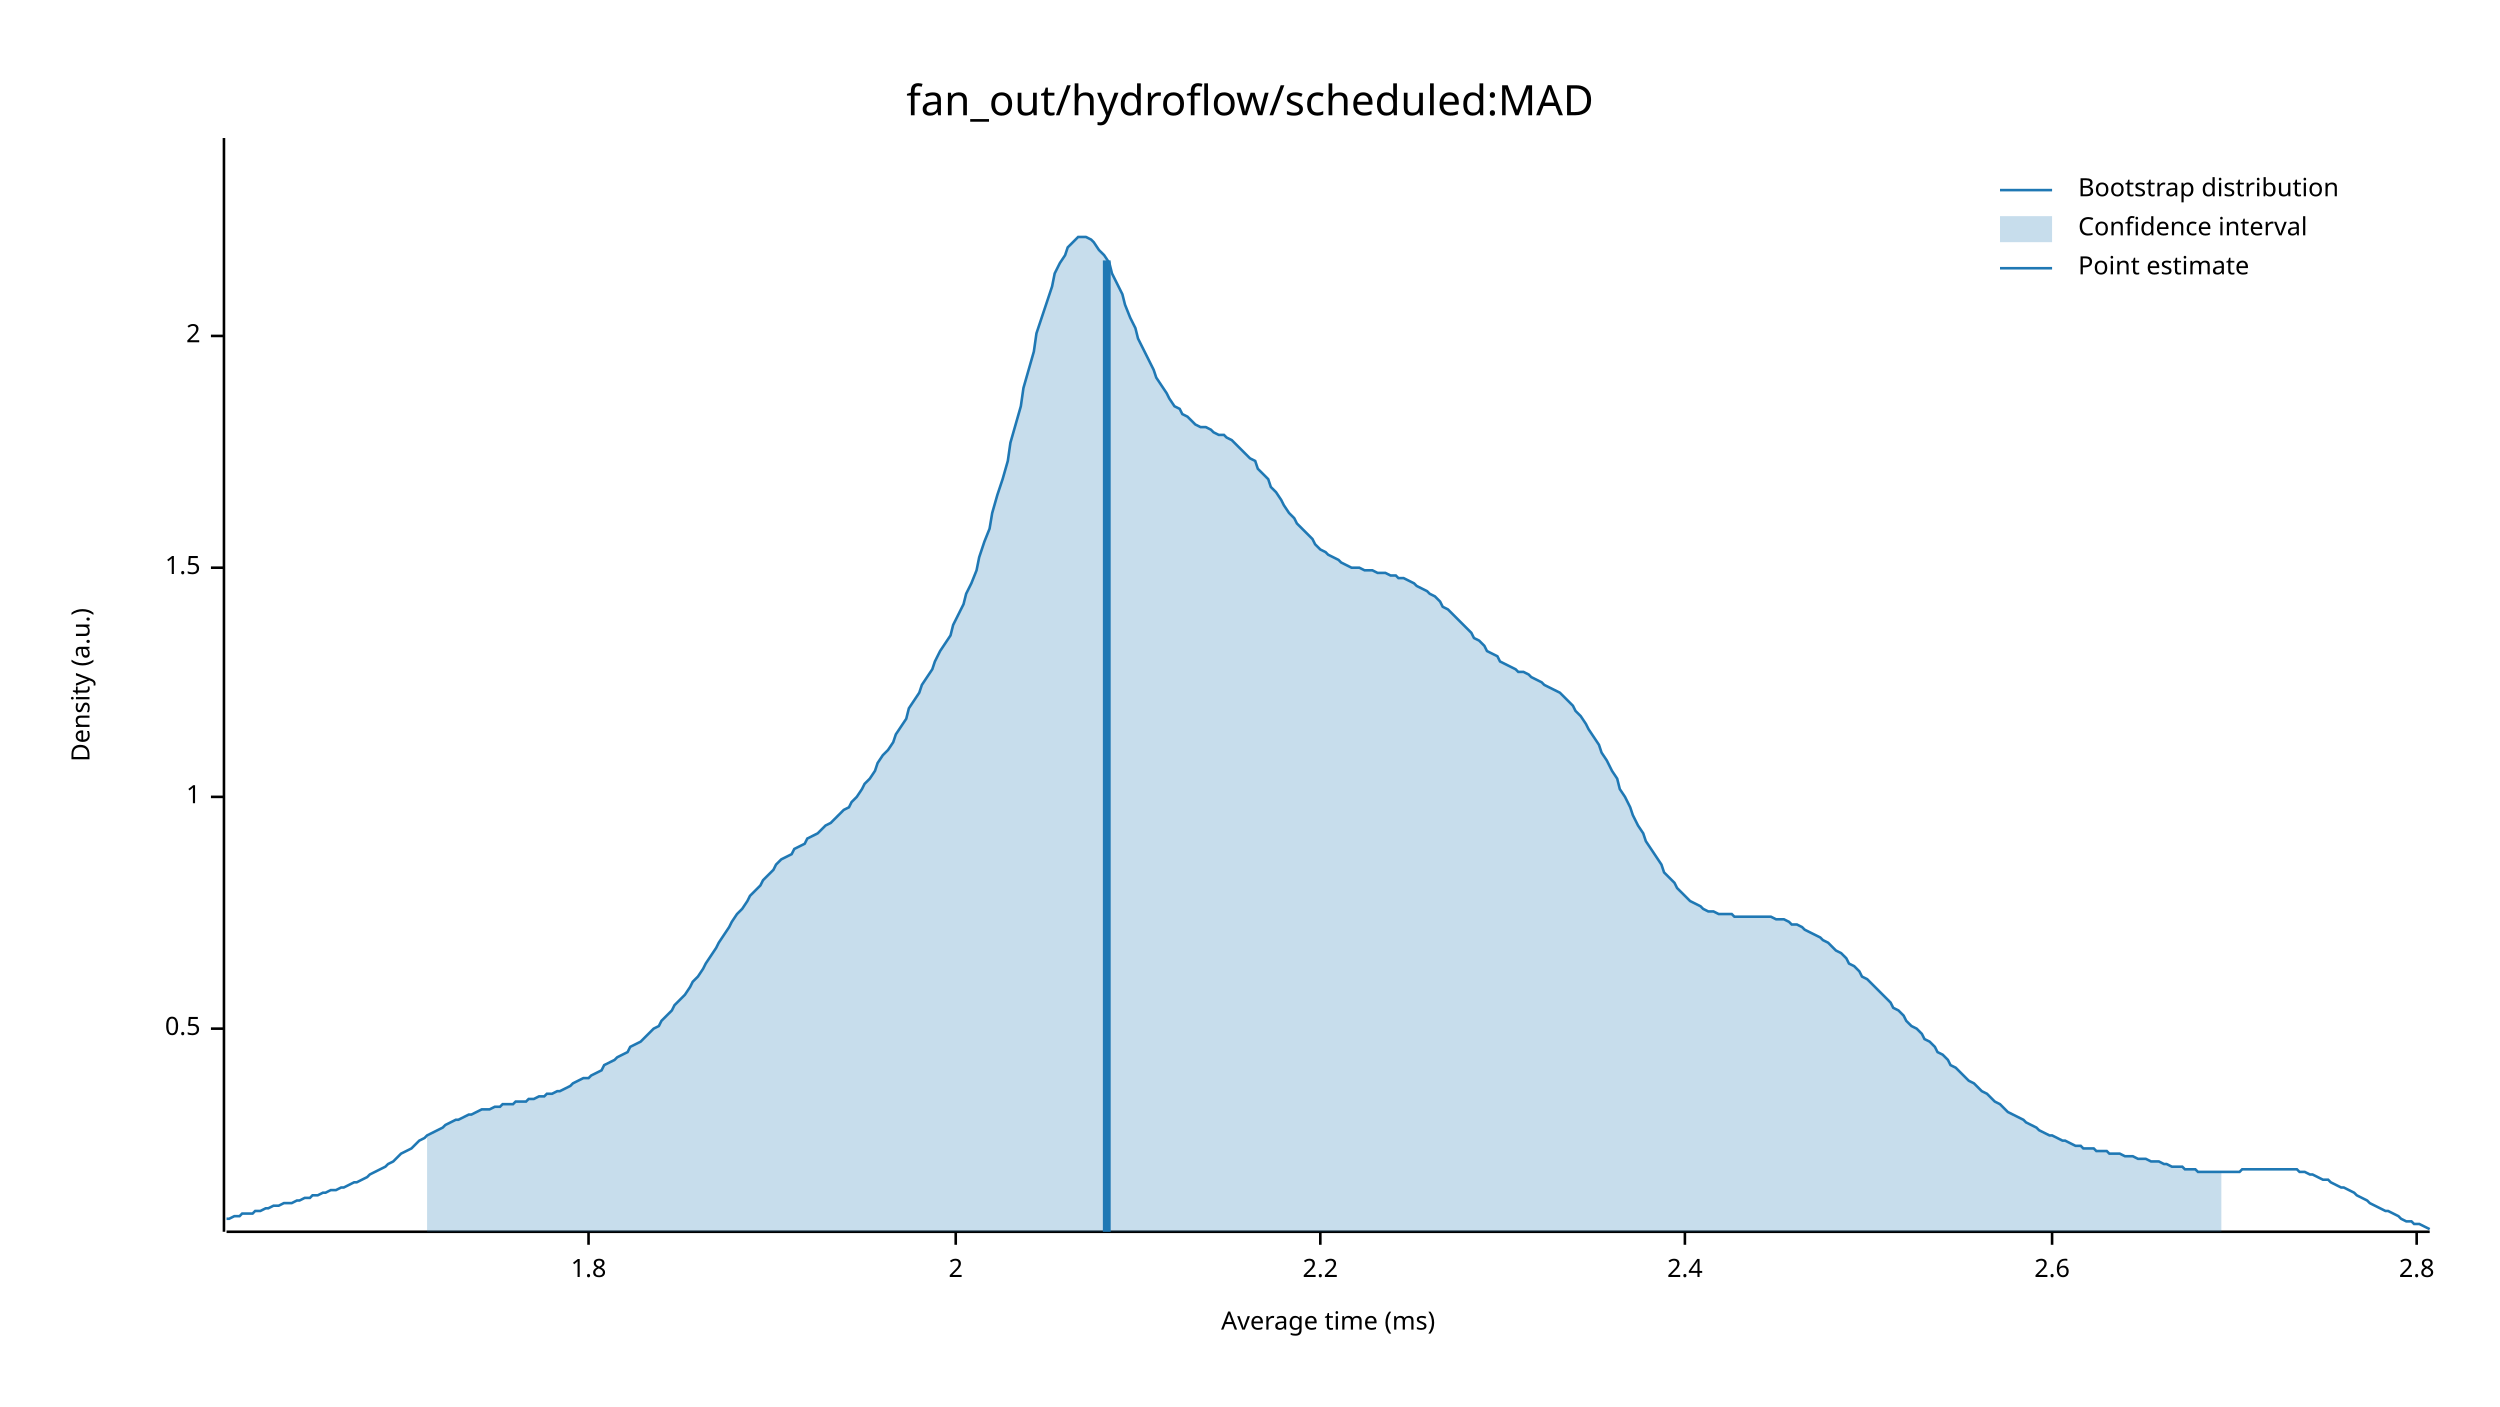
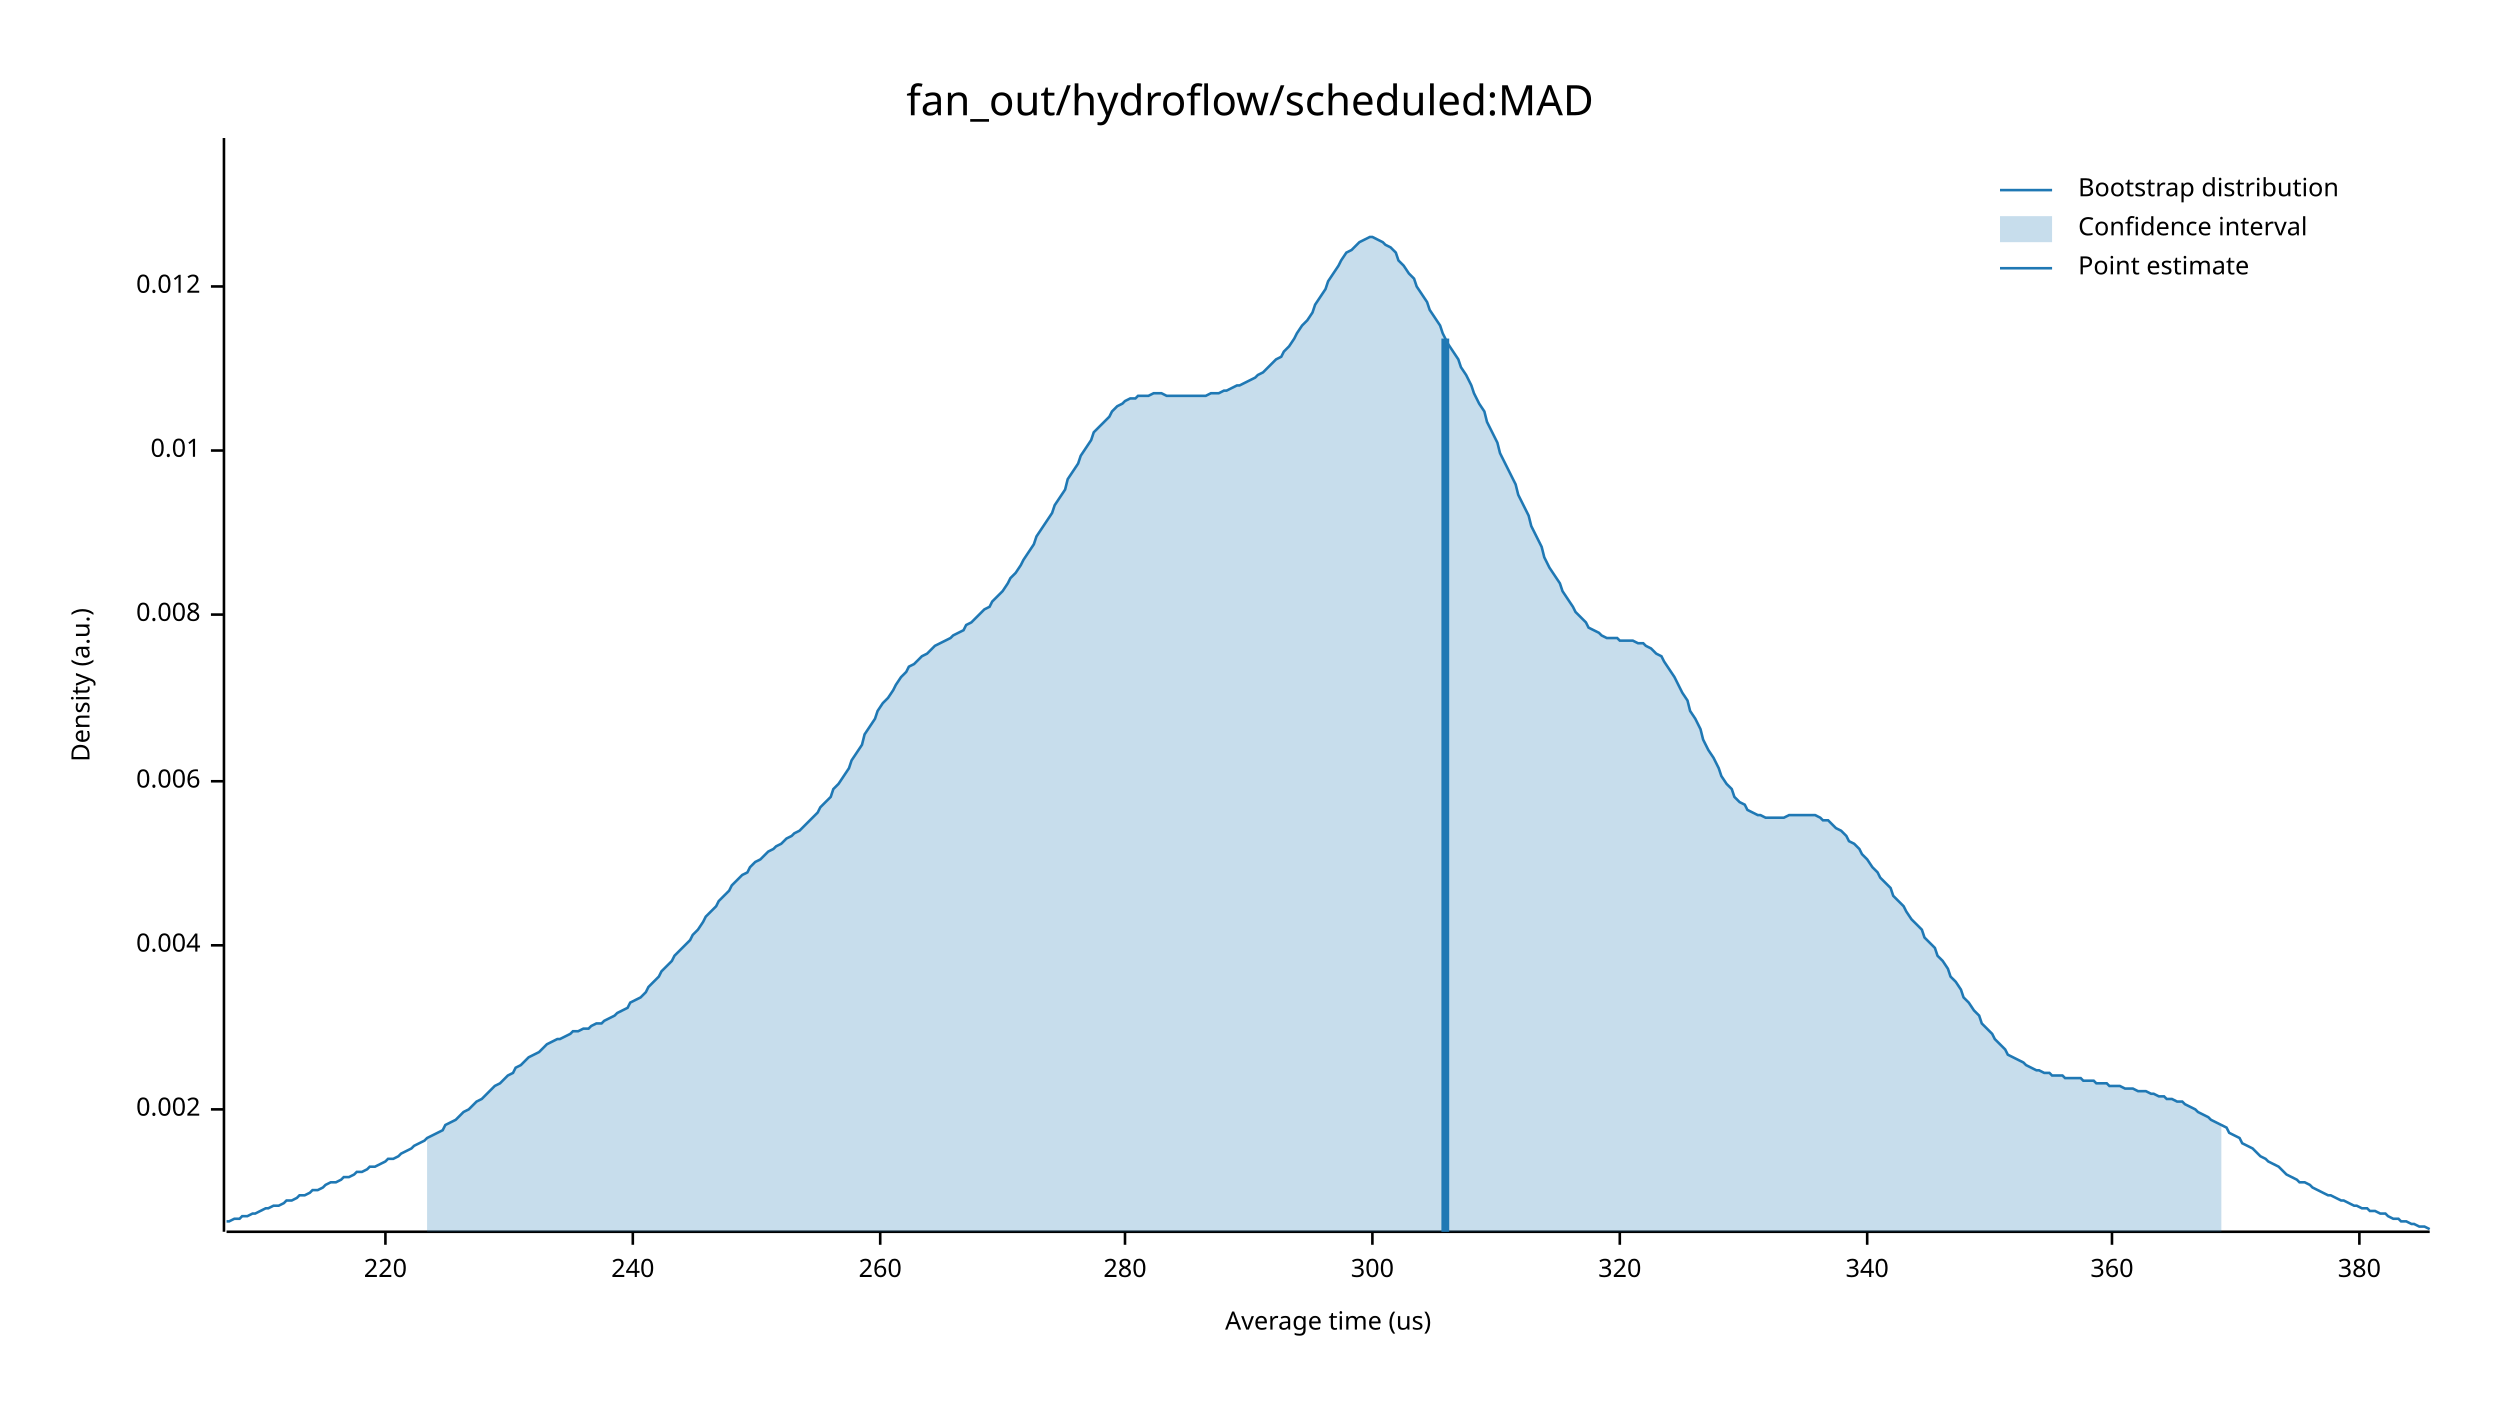
<svg xmlns="http://www.w3.org/2000/svg" width="960" height="540" viewBox="0 0 960 540">
  <text x="480" y="32" dy="0.76em" text-anchor="middle" font-family="sans-serif" font-size="16.129" opacity="1" fill="#000000">
fan_out/hydroflow/scheduled:MAD
</text>
  <text x="27" y="263" dy="0.76em" text-anchor="middle" font-family="sans-serif" font-size="9.677" opacity="1" fill="#000000" transform="rotate(270, 27, 263)">
Density (a.u.)
</text>
  <text x="510" y="513" dy="-0.5ex" text-anchor="middle" font-family="sans-serif" font-size="9.677" opacity="1" fill="#000000">
- Average time (ms)
+ Average time (us)
</text>
  <polyline fill="none" opacity="1" stroke="#000000" stroke-width="1" points="86,53 86,473 " />
-   <text x="77" y="395" dy="0.5ex" text-anchor="end" font-family="sans-serif" font-size="9.677" opacity="1" fill="#000000">
- 0.5
+   <text x="77" y="426" dy="0.5ex" text-anchor="end" font-family="sans-serif" font-size="9.677" opacity="1" fill="#000000">
+ 0.002
</text>
-   <polyline fill="none" opacity="1" stroke="#000000" stroke-width="1" points="81,395 86,395 " />
-   <text x="77" y="306" dy="0.5ex" text-anchor="end" font-family="sans-serif" font-size="9.677" opacity="1" fill="#000000">
- 1
+   <polyline fill="none" opacity="1" stroke="#000000" stroke-width="1" points="81,426 86,426 " />
+   <text x="77" y="363" dy="0.5ex" text-anchor="end" font-family="sans-serif" font-size="9.677" opacity="1" fill="#000000">
+ 0.004
</text>
-   <polyline fill="none" opacity="1" stroke="#000000" stroke-width="1" points="81,306 86,306 " />
-   <text x="77" y="218" dy="0.5ex" text-anchor="end" font-family="sans-serif" font-size="9.677" opacity="1" fill="#000000">
- 1.5
+   <polyline fill="none" opacity="1" stroke="#000000" stroke-width="1" points="81,363 86,363 " />
+   <text x="77" y="300" dy="0.5ex" text-anchor="end" font-family="sans-serif" font-size="9.677" opacity="1" fill="#000000">
+ 0.006
</text>
-   <polyline fill="none" opacity="1" stroke="#000000" stroke-width="1" points="81,218 86,218 " />
-   <text x="77" y="129" dy="0.5ex" text-anchor="end" font-family="sans-serif" font-size="9.677" opacity="1" fill="#000000">
- 2
+   <polyline fill="none" opacity="1" stroke="#000000" stroke-width="1" points="81,300 86,300 " />
+   <text x="77" y="236" dy="0.5ex" text-anchor="end" font-family="sans-serif" font-size="9.677" opacity="1" fill="#000000">
+ 0.008
</text>
-   <polyline fill="none" opacity="1" stroke="#000000" stroke-width="1" points="81,129 86,129 " />
+   <polyline fill="none" opacity="1" stroke="#000000" stroke-width="1" points="81,236 86,236 " />
+   <text x="77" y="173" dy="0.5ex" text-anchor="end" font-family="sans-serif" font-size="9.677" opacity="1" fill="#000000">
+ 0.01
+ </text>
+   <polyline fill="none" opacity="1" stroke="#000000" stroke-width="1" points="81,173 86,173 " />
+   <text x="77" y="110" dy="0.5ex" text-anchor="end" font-family="sans-serif" font-size="9.677" opacity="1" fill="#000000">
+ 0.012
+ </text>
+   <polyline fill="none" opacity="1" stroke="#000000" stroke-width="1" points="81,110 86,110 " />
  <polyline fill="none" opacity="1" stroke="#000000" stroke-width="1" points="87,473 933,473 " />
-   <text x="226" y="483" dy="0.76em" text-anchor="middle" font-family="sans-serif" font-size="9.677" opacity="1" fill="#000000">
- 1.8
+   <text x="148" y="483" dy="0.76em" text-anchor="middle" font-family="sans-serif" font-size="9.677" opacity="1" fill="#000000">
+ 220
</text>
-   <polyline fill="none" opacity="1" stroke="#000000" stroke-width="1" points="226,473 226,478 " />
-   <text x="367" y="483" dy="0.76em" text-anchor="middle" font-family="sans-serif" font-size="9.677" opacity="1" fill="#000000">
- 2
+   <polyline fill="none" opacity="1" stroke="#000000" stroke-width="1" points="148,473 148,478 " />
+   <text x="243" y="483" dy="0.76em" text-anchor="middle" font-family="sans-serif" font-size="9.677" opacity="1" fill="#000000">
+ 240
</text>
-   <polyline fill="none" opacity="1" stroke="#000000" stroke-width="1" points="367,473 367,478 " />
-   <text x="507" y="483" dy="0.76em" text-anchor="middle" font-family="sans-serif" font-size="9.677" opacity="1" fill="#000000">
- 2.2
+   <polyline fill="none" opacity="1" stroke="#000000" stroke-width="1" points="243,473 243,478 " />
+   <text x="338" y="483" dy="0.76em" text-anchor="middle" font-family="sans-serif" font-size="9.677" opacity="1" fill="#000000">
+ 260
</text>
-   <polyline fill="none" opacity="1" stroke="#000000" stroke-width="1" points="507,473 507,478 " />
-   <text x="647" y="483" dy="0.76em" text-anchor="middle" font-family="sans-serif" font-size="9.677" opacity="1" fill="#000000">
- 2.4
+   <polyline fill="none" opacity="1" stroke="#000000" stroke-width="1" points="338,473 338,478 " />
+   <text x="432" y="483" dy="0.76em" text-anchor="middle" font-family="sans-serif" font-size="9.677" opacity="1" fill="#000000">
+ 280
</text>
-   <polyline fill="none" opacity="1" stroke="#000000" stroke-width="1" points="647,473 647,478 " />
-   <text x="788" y="483" dy="0.76em" text-anchor="middle" font-family="sans-serif" font-size="9.677" opacity="1" fill="#000000">
- 2.6
+   <polyline fill="none" opacity="1" stroke="#000000" stroke-width="1" points="432,473 432,478 " />
+   <text x="527" y="483" dy="0.76em" text-anchor="middle" font-family="sans-serif" font-size="9.677" opacity="1" fill="#000000">
+ 300
</text>
-   <polyline fill="none" opacity="1" stroke="#000000" stroke-width="1" points="788,473 788,478 " />
-   <text x="928" y="483" dy="0.76em" text-anchor="middle" font-family="sans-serif" font-size="9.677" opacity="1" fill="#000000">
- 2.8
+   <polyline fill="none" opacity="1" stroke="#000000" stroke-width="1" points="527,473 527,478 " />
+   <text x="622" y="483" dy="0.76em" text-anchor="middle" font-family="sans-serif" font-size="9.677" opacity="1" fill="#000000">
+ 320
</text>
-   <polyline fill="none" opacity="1" stroke="#000000" stroke-width="1" points="928,473 928,478 " />
-   <polyline fill="none" opacity="1" stroke="#1F78B4" stroke-width="1" points="87,468 88,468 90,467 92,467 93,466 95,466 97,466 98,465 100,465 102,464 103,464 105,463 107,463 109,462 110,462 112,462 114,461 115,461 117,460 119,460 120,459 122,459 124,458 125,458 127,457 129,457 131,456 132,456 134,455 136,454 137,454 139,453 141,452 142,451 144,450 146,449 148,448 149,447 151,446 153,444 154,443 156,442 158,441 159,440 161,438 163,437 164,436 166,435 168,434 170,433 171,432 173,431 175,430 176,430 178,429 180,428 181,428 183,427 185,426 187,426 188,426 190,425 192,425 193,424 195,424 197,424 198,423 200,423 202,423 203,422 205,422 207,421 209,421 210,420 212,420 214,419 215,419 217,418 219,417 220,416 222,415 224,414 226,414 227,413 229,412 231,411 232,409 234,408 236,407 237,406 239,405 241,404 242,402 244,401 246,400 248,398 249,397 251,395 253,394 254,392 256,390 258,388 259,386 261,384 263,382 265,379 266,377 268,375 270,372 271,370 273,367 275,364 276,362 278,359 280,356 281,354 283,351 285,349 287,346 288,344 290,342 292,340 293,338 295,336 297,334 298,332 300,330 302,329 304,328 305,326 307,325 309,324 310,322 312,321 314,320 315,319 317,317 319,316 320,315 322,313 324,311 326,310 327,308 329,306 331,303 332,301 334,299 336,296 337,293 339,290 341,288 343,285 344,282 346,279 348,276 349,272 351,269 353,266 354,263 356,260 358,257 359,254 361,250 363,247 365,244 366,240 368,236 370,232 371,228 373,224 375,219 376,214 378,208 380,203 381,197 383,190 385,184 387,177 388,170 390,163 392,156 393,149 395,142 397,135 398,128 400,122 402,116 404,110 405,105 407,101 409,98 410,95 412,93 414,91 415,91 417,91 419,92 420,93 422,96 424,98 426,101 427,105 429,109 431,113 432,117 434,122 436,126 437,130 439,134 441,138 443,142 444,145 446,148 448,151 449,153 451,156 453,157 454,159 456,160 458,162 459,163 461,164 463,164 465,165 466,166 468,167 470,167 471,168 473,169 475,171 476,172 478,174 480,176 482,177 483,180 485,182 487,184 488,187 490,189 492,192 493,194 495,197 497,199 498,201 500,203 502,205 504,207 505,209 507,211 509,212 510,213 512,214 514,215 515,216 517,217 519,218 521,218 522,218 524,219 526,219 527,219 529,220 531,220 532,220 534,221 536,221 537,222 539,222 541,223 543,224 544,225 546,226 548,227 549,228 551,229 553,231 554,233 556,234 558,236 560,238 561,239 563,241 565,243 566,245 568,246 570,248 571,250 573,251 575,252 576,254 578,255 580,256 582,257 583,258 585,258 587,259 588,260 590,261 592,262 593,263 595,264 597,265 599,266 600,267 602,269 604,271 605,273 607,275 609,278 610,280 612,283 614,286 615,289 617,292 619,296 621,299 622,303 624,306 626,310 627,313 629,317 631,320 632,323 634,326 636,329 638,332 639,335 641,337 643,339 644,341 646,343 648,345 649,346 651,347 653,348 654,349 656,350 658,350 660,351 661,351 663,351 665,351 666,352 668,352 670,352 671,352 673,352 675,352 676,352 678,352 680,352 682,353 683,353 685,353 687,354 688,355 690,355 692,356 693,357 695,358 697,359 699,360 700,361 702,362 704,364 705,365 707,366 709,368 710,370 712,371 714,373 715,375 717,376 719,378 721,380 722,381 724,383 726,385 727,387 729,388 731,390 732,392 734,394 736,395 738,397 739,399 741,400 743,402 744,404 746,405 748,407 749,409 751,410 753,412 754,413 756,415 758,416 760,418 761,419 763,420 765,422 766,423 768,424 770,426 771,427 773,428 775,429 777,430 778,431 780,432 782,433 783,434 785,435 787,436 788,436 790,437 792,438 793,438 795,439 797,440 799,440 800,441 802,441 804,441 805,442 807,442 809,442 810,443 812,443 814,443 816,444 817,444 819,444 821,445 822,445 824,445 826,446 827,446 829,446 831,447 832,447 834,448 836,448 838,448 839,449 841,449 843,449 844,450 846,450 848,450 849,450 851,450 853,450 855,450 856,450 858,450 860,450 861,449 863,449 865,449 866,449 868,449 870,449 871,449 873,449 875,449 877,449 878,449 880,449 882,449 883,450 885,450 887,451 888,451 890,452 892,453 894,453 895,454 897,455 899,456 900,456 902,457 904,458 905,459 907,460 909,461 910,462 912,463 914,464 916,465 917,465 919,466 921,467 922,468 924,469 926,469 927,470 929,470 931,471 933,472 " />
-   <polygon opacity="0.25" fill="#1F78B4" points="164,436 166,435 168,434 170,433 171,432 173,431 175,430 176,430 178,429 180,428 181,428 183,427 185,426 187,426 188,426 190,425 192,425 193,424 195,424 197,424 198,423 200,423 202,423 203,422 205,422 207,421 209,421 210,420 212,420 214,419 215,419 217,418 219,417 220,416 222,415 224,414 226,414 227,413 229,412 231,411 232,409 234,408 236,407 237,406 239,405 241,404 242,402 244,401 246,400 248,398 249,397 251,395 253,394 254,392 256,390 258,388 259,386 261,384 263,382 265,379 266,377 268,375 270,372 271,370 273,367 275,364 276,362 278,359 280,356 281,354 283,351 285,349 287,346 288,344 290,342 292,340 293,338 295,336 297,334 298,332 300,330 302,329 304,328 305,326 307,325 309,324 310,322 312,321 314,320 315,319 317,317 319,316 320,315 322,313 324,311 326,310 327,308 329,306 331,303 332,301 334,299 336,296 337,293 339,290 341,288 343,285 344,282 346,279 348,276 349,272 351,269 353,266 354,263 356,260 358,257 359,254 361,250 363,247 365,244 366,240 368,236 370,232 371,228 373,224 375,219 376,214 378,208 380,203 381,197 383,190 385,184 387,177 388,170 390,163 392,156 393,149 395,142 397,135 398,128 400,122 402,116 404,110 405,105 407,101 409,98 410,95 412,93 414,91 415,91 417,91 419,92 420,93 422,96 424,98 426,101 427,105 429,109 431,113 432,117 434,122 436,126 437,130 439,134 441,138 443,142 444,145 446,148 448,151 449,153 451,156 453,157 454,159 456,160 458,162 459,163 461,164 463,164 465,165 466,166 468,167 470,167 471,168 473,169 475,171 476,172 478,174 480,176 482,177 483,180 485,182 487,184 488,187 490,189 492,192 493,194 495,197 497,199 498,201 500,203 502,205 504,207 505,209 507,211 509,212 510,213 512,214 514,215 515,216 517,217 519,218 521,218 522,218 524,219 526,219 527,219 529,220 531,220 532,220 534,221 536,221 537,222 539,222 541,223 543,224 544,225 546,226 548,227 549,228 551,229 553,231 554,233 556,234 558,236 560,238 561,239 563,241 565,243 566,245 568,246 570,248 571,250 573,251 575,252 576,254 578,255 580,256 582,257 583,258 585,258 587,259 588,260 590,261 592,262 593,263 595,264 597,265 599,266 600,267 602,269 604,271 605,273 607,275 609,278 610,280 612,283 614,286 615,289 617,292 619,296 621,299 622,303 624,306 626,310 627,313 629,317 631,320 632,323 634,326 636,329 638,332 639,335 641,337 643,339 644,341 646,343 648,345 649,346 651,347 653,348 654,349 656,350 658,350 660,351 661,351 663,351 665,351 666,352 668,352 670,352 671,352 673,352 675,352 676,352 678,352 680,352 682,353 683,353 685,353 687,354 688,355 690,355 692,356 693,357 695,358 697,359 699,360 700,361 702,362 704,364 705,365 707,366 709,368 710,370 712,371 714,373 715,375 717,376 719,378 721,380 722,381 724,383 726,385 727,387 729,388 731,390 732,392 734,394 736,395 738,397 739,399 741,400 743,402 744,404 746,405 748,407 749,409 751,410 753,412 754,413 756,415 758,416 760,418 761,419 763,420 765,422 766,423 768,424 770,426 771,427 773,428 775,429 777,430 778,431 780,432 782,433 783,434 785,435 787,436 788,436 790,437 792,438 793,438 795,439 797,440 799,440 800,441 802,441 804,441 805,442 807,442 809,442 810,443 812,443 814,443 816,444 817,444 819,444 821,445 822,445 824,445 826,446 827,446 829,446 831,447 832,447 834,448 836,448 838,448 839,449 841,449 843,449 844,450 846,450 848,450 849,450 851,450 853,450 853,473 164,473 " />
-   <polyline fill="none" opacity="1" stroke="#1F78B4" stroke-width="3" points="425,473 425,100 " />
+   <polyline fill="none" opacity="1" stroke="#000000" stroke-width="1" points="622,473 622,478 " />
+   <text x="717" y="483" dy="0.76em" text-anchor="middle" font-family="sans-serif" font-size="9.677" opacity="1" fill="#000000">
+ 340
+ </text>
+   <polyline fill="none" opacity="1" stroke="#000000" stroke-width="1" points="717,473 717,478 " />
+   <text x="811" y="483" dy="0.76em" text-anchor="middle" font-family="sans-serif" font-size="9.677" opacity="1" fill="#000000">
+ 360
+ </text>
+   <polyline fill="none" opacity="1" stroke="#000000" stroke-width="1" points="811,473 811,478 " />
+   <text x="906" y="483" dy="0.76em" text-anchor="middle" font-family="sans-serif" font-size="9.677" opacity="1" fill="#000000">
+ 380
+ </text>
+   <polyline fill="none" opacity="1" stroke="#000000" stroke-width="1" points="906,473 906,478 " />
+   <polyline fill="none" opacity="1" stroke="#1F78B4" stroke-width="1" points="87,469 88,469 90,468 92,468 93,467 95,467 97,466 98,466 100,465 102,464 103,464 105,463 107,463 109,462 110,461 112,461 114,460 115,459 117,459 119,458 120,457 122,457 124,456 125,455 127,454 129,454 131,453 132,452 134,452 136,451 137,450 139,450 141,449 142,448 144,448 146,447 148,446 149,445 151,445 153,444 154,443 156,442 158,441 159,440 161,439 163,438 164,437 166,436 168,435 170,434 171,432 173,431 175,430 176,429 178,427 180,426 181,425 183,423 185,422 187,420 188,419 190,417 192,416 193,415 195,413 197,412 198,410 200,409 202,407 203,406 205,405 207,404 209,402 210,401 212,400 214,399 215,399 217,398 219,397 220,396 222,396 224,395 226,395 227,394 229,393 231,393 232,392 234,391 236,390 237,389 239,388 241,387 242,385 244,384 246,383 248,381 249,379 251,377 253,375 254,373 256,371 258,369 259,367 261,365 263,363 265,361 266,359 268,357 270,354 271,352 273,350 275,348 276,346 278,344 280,342 281,340 283,338 285,336 287,335 288,333 290,331 292,330 293,329 295,327 297,326 298,325 300,324 302,322 304,321 305,320 307,319 309,317 310,316 312,314 314,312 315,310 317,308 319,306 320,303 322,301 324,298 326,295 327,292 329,289 331,286 332,282 334,279 336,276 337,273 339,270 341,268 343,265 344,263 346,260 348,258 349,256 351,255 353,253 354,252 356,251 358,249 359,248 361,247 363,246 365,245 366,244 368,243 370,242 371,240 373,239 375,237 376,236 378,234 380,233 381,231 383,229 385,227 387,224 388,222 390,220 392,217 393,215 395,212 397,209 398,206 400,203 402,200 404,197 405,194 407,191 409,188 410,184 412,181 414,178 415,175 417,172 419,169 420,166 422,164 424,162 426,160 427,158 429,156 431,155 432,154 434,153 436,153 437,152 439,152 441,152 443,151 444,151 446,151 448,152 449,152 451,152 453,152 454,152 456,152 458,152 459,152 461,152 463,152 465,151 466,151 468,151 470,150 471,150 473,149 475,148 476,148 478,147 480,146 482,145 483,144 485,143 487,141 488,140 490,138 492,137 493,135 495,133 497,130 498,128 500,125 502,123 504,120 505,117 507,114 509,111 510,108 512,105 514,102 515,100 517,97 519,96 521,94 522,93 524,92 526,91 527,91 529,92 531,93 532,94 534,95 536,97 537,100 539,102 541,105 543,107 544,110 546,113 548,116 549,119 551,122 553,125 554,128 556,132 558,135 560,138 561,141 563,144 565,148 566,151 568,155 570,158 571,162 573,166 575,170 576,174 578,178 580,182 582,186 583,190 585,194 587,198 588,202 590,206 592,210 593,214 595,218 597,221 599,224 600,227 602,230 604,233 605,235 607,237 609,239 610,241 612,242 614,243 615,244 617,245 619,245 621,245 622,246 624,246 626,246 627,246 629,247 631,247 632,248 634,249 636,251 638,252 639,254 641,257 643,260 644,262 646,266 648,269 649,273 651,276 653,280 654,284 656,288 658,291 660,295 661,298 663,301 665,303 666,306 668,308 670,309 671,311 673,312 675,313 676,313 678,314 680,314 682,314 683,314 685,314 687,313 688,313 690,313 692,313 693,313 695,313 697,313 699,314 700,315 702,315 704,317 705,318 707,319 709,321 710,323 712,324 714,326 715,328 717,330 719,333 721,335 722,337 724,339 726,341 727,344 729,346 731,348 732,350 734,353 736,355 738,357 739,360 741,362 743,364 744,367 746,369 748,372 749,375 751,377 753,380 754,383 756,385 758,388 760,390 761,393 763,395 765,397 766,399 768,401 770,403 771,405 773,406 775,407 777,408 778,409 780,410 782,411 783,411 785,412 787,412 788,413 790,413 792,413 793,414 795,414 797,414 799,414 800,415 802,415 804,415 805,416 807,416 809,416 810,417 812,417 814,417 816,418 817,418 819,418 821,419 822,419 824,419 826,420 827,420 829,421 831,421 832,422 834,422 836,423 838,423 839,424 841,425 843,426 844,427 846,428 848,429 849,430 851,431 853,432 855,433 856,435 858,436 860,437 861,439 863,440 865,441 866,442 868,444 870,445 871,446 873,447 875,448 877,450 878,451 880,452 882,453 883,454 885,454 887,455 888,456 890,457 892,458 894,459 895,459 897,460 899,461 900,461 902,462 904,463 905,463 907,464 909,464 910,465 912,465 914,466 916,466 917,467 919,468 921,468 922,469 924,469 926,470 927,470 929,471 931,471 933,472 " />
+   <polygon opacity="0.25" fill="#1F78B4" points="164,437 166,436 168,435 170,434 171,432 173,431 175,430 176,429 178,427 180,426 181,425 183,423 185,422 187,420 188,419 190,417 192,416 193,415 195,413 197,412 198,410 200,409 202,407 203,406 205,405 207,404 209,402 210,401 212,400 214,399 215,399 217,398 219,397 220,396 222,396 224,395 226,395 227,394 229,393 231,393 232,392 234,391 236,390 237,389 239,388 241,387 242,385 244,384 246,383 248,381 249,379 251,377 253,375 254,373 256,371 258,369 259,367 261,365 263,363 265,361 266,359 268,357 270,354 271,352 273,350 275,348 276,346 278,344 280,342 281,340 283,338 285,336 287,335 288,333 290,331 292,330 293,329 295,327 297,326 298,325 300,324 302,322 304,321 305,320 307,319 309,317 310,316 312,314 314,312 315,310 317,308 319,306 320,303 322,301 324,298 326,295 327,292 329,289 331,286 332,282 334,279 336,276 337,273 339,270 341,268 343,265 344,263 346,260 348,258 349,256 351,255 353,253 354,252 356,251 358,249 359,248 361,247 363,246 365,245 366,244 368,243 370,242 371,240 373,239 375,237 376,236 378,234 380,233 381,231 383,229 385,227 387,224 388,222 390,220 392,217 393,215 395,212 397,209 398,206 400,203 402,200 404,197 405,194 407,191 409,188 410,184 412,181 414,178 415,175 417,172 419,169 420,166 422,164 424,162 426,160 427,158 429,156 431,155 432,154 434,153 436,153 437,152 439,152 441,152 443,151 444,151 446,151 448,152 449,152 451,152 453,152 454,152 456,152 458,152 459,152 461,152 463,152 465,151 466,151 468,151 470,150 471,150 473,149 475,148 476,148 478,147 480,146 482,145 483,144 485,143 487,141 488,140 490,138 492,137 493,135 495,133 497,130 498,128 500,125 502,123 504,120 505,117 507,114 509,111 510,108 512,105 514,102 515,100 517,97 519,96 521,94 522,93 524,92 526,91 527,91 529,92 531,93 532,94 534,95 536,97 537,100 539,102 541,105 543,107 544,110 546,113 548,116 549,119 551,122 553,125 554,128 556,132 558,135 560,138 561,141 563,144 565,148 566,151 568,155 570,158 571,162 573,166 575,170 576,174 578,178 580,182 582,186 583,190 585,194 587,198 588,202 590,206 592,210 593,214 595,218 597,221 599,224 600,227 602,230 604,233 605,235 607,237 609,239 610,241 612,242 614,243 615,244 617,245 619,245 621,245 622,246 624,246 626,246 627,246 629,247 631,247 632,248 634,249 636,251 638,252 639,254 641,257 643,260 644,262 646,266 648,269 649,273 651,276 653,280 654,284 656,288 658,291 660,295 661,298 663,301 665,303 666,306 668,308 670,309 671,311 673,312 675,313 676,313 678,314 680,314 682,314 683,314 685,314 687,313 688,313 690,313 692,313 693,313 695,313 697,313 699,314 700,315 702,315 704,317 705,318 707,319 709,321 710,323 712,324 714,326 715,328 717,330 719,333 721,335 722,337 724,339 726,341 727,344 729,346 731,348 732,350 734,353 736,355 738,357 739,360 741,362 743,364 744,367 746,369 748,372 749,375 751,377 753,380 754,383 756,385 758,388 760,390 761,393 763,395 765,397 766,399 768,401 770,403 771,405 773,406 775,407 777,408 778,409 780,410 782,411 783,411 785,412 787,412 788,413 790,413 792,413 793,414 795,414 797,414 799,414 800,415 802,415 804,415 805,416 807,416 809,416 810,417 812,417 814,417 816,418 817,418 819,418 821,419 822,419 824,419 826,420 827,420 829,421 831,421 832,422 834,422 836,423 838,423 839,424 841,425 843,426 844,427 846,428 848,429 849,430 851,431 853,432 853,473 164,473 " />
+   <polyline fill="none" opacity="1" stroke="#1F78B4" stroke-width="3" points="555,473 555,130 " />
  <text x="798" y="68" dy="0.76em" text-anchor="start" font-family="sans-serif" font-size="9.677" opacity="1" fill="#000000">
Bootstrap distribution
</text>
  <text x="798" y="83" dy="0.76em" text-anchor="start" font-family="sans-serif" font-size="9.677" opacity="1" fill="#000000">
Confidence interval
</text>
  <text x="798" y="98" dy="0.76em" text-anchor="start" font-family="sans-serif" font-size="9.677" opacity="1" fill="#000000">
Point estimate
</text>
  <polyline fill="none" opacity="1" stroke="#1F78B4" stroke-width="1" points="768,73 788,73 " />
  <rect x="768" y="83" width="20" height="10" opacity="0.25" fill="#1F78B4" stroke="none" />
  <polyline fill="none" opacity="1" stroke="#1F78B4" stroke-width="1" points="768,103 788,103 " />
</svg>
